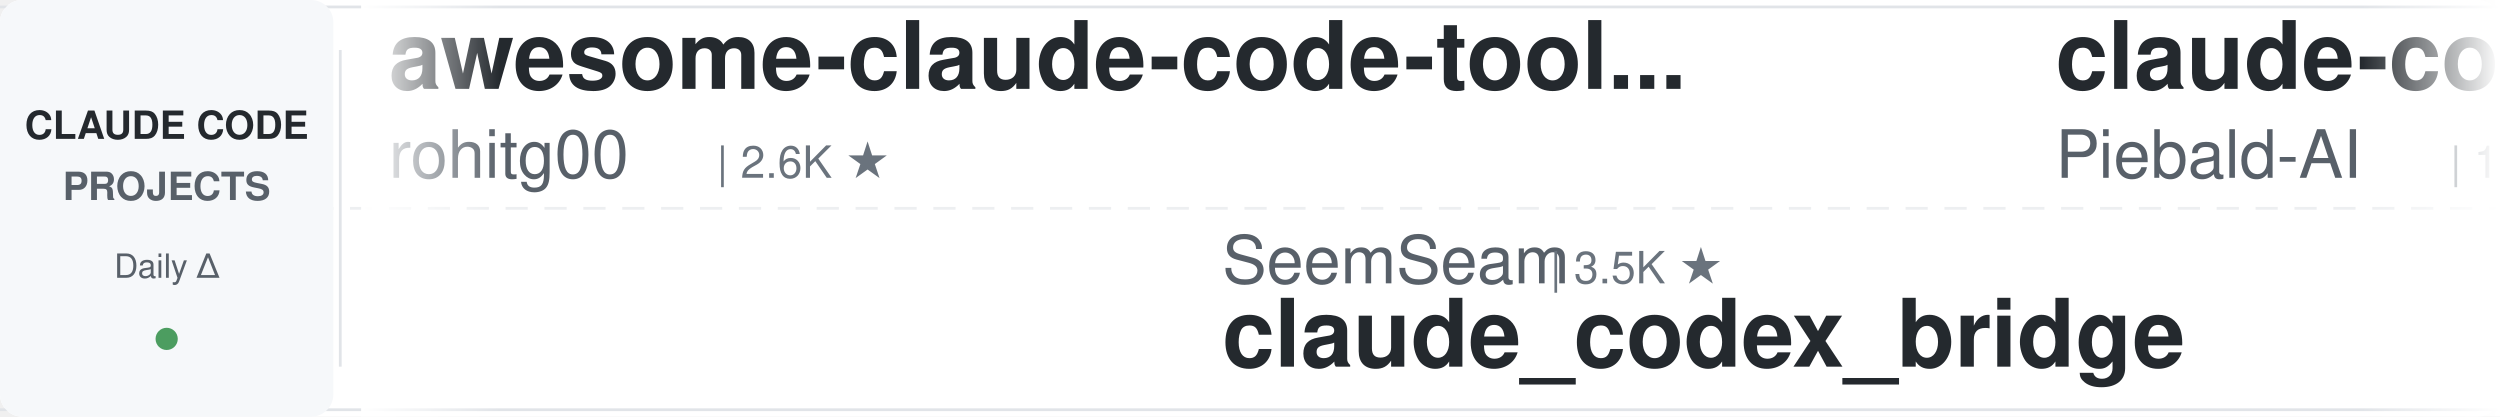
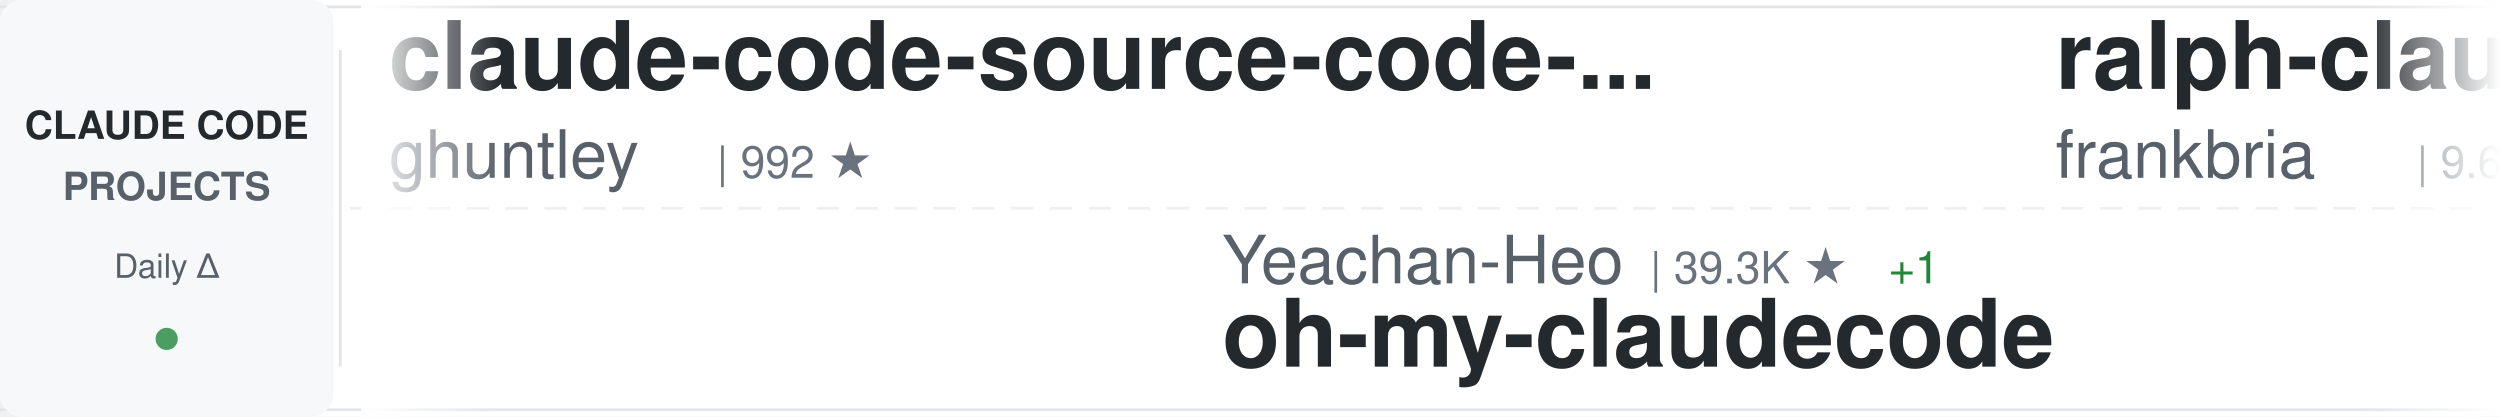
<svg xmlns="http://www.w3.org/2000/svg" width="900" height="150">
  <defs>
    <linearGradient id="awesomeLeftFade" x1="0%" y1="0%" x2="100%" y2="0%">
      <stop offset="0%" style="stop-color:#ffffff;stop-opacity:1" />
      <stop offset="100%" style="stop-color:#ffffff;stop-opacity:0" />
    </linearGradient>
    <linearGradient id="awesomeRightFade" x1="0%" y1="0%" x2="100%" y2="0%">
      <stop offset="0%" style="stop-color:#ffffff;stop-opacity:0" />
      <stop offset="100%" style="stop-color:#ffffff;stop-opacity:1" />
    </linearGradient>
  </defs>
  <rect width="900" height="150" fill="#ffffff" rx="8" />
  <rect x="0" y="2" width="900" height="1" fill="#e1e4e8" />
  <rect x="0" y="147" width="900" height="1" fill="#e1e4e8" />
  <line x1="0" y1="75" x2="900" y2="75" stroke="#e1e4e8" stroke-width="1" stroke-dasharray="8 6" opacity="0.6" />
  <rect x="0" y="0" width="120" height="150" fill="#f6f8fa" rx="8" />
  <text x="60" y="50" font-family="-apple-system, BlinkMacSystemFont, 'Segoe UI', Helvetica, Arial, sans-serif" font-size="14" font-weight="600" fill="#24292e" text-anchor="middle">CLAUDE CODE</text>
  <text x="60" y="72" font-family="-apple-system, BlinkMacSystemFont, 'Segoe UI', Helvetica, Arial, sans-serif" font-size="14" font-weight="600" fill="#586069" text-anchor="middle">PROJECTS</text>
  <text x="60" y="100" font-family="-apple-system, BlinkMacSystemFont, 'Segoe UI', Helvetica, Arial, sans-serif" font-size="12" font-weight="500" fill="#586069" text-anchor="middle">Daily Δ</text>
  <circle cx="60" cy="122" r="4" fill="#22863a" opacity="0.8" />
  <rect x="122" y="18" width="1" height="114" fill="#e1e4e8" />
  <clipPath id="awesomeTickerClip">
    <rect x="130" y="0" width="770" height="150" />
  </clipPath>
  <g clip-path="url(#awesomeTickerClip)">
    <g id="awesomeTickerItems">
      <animateTransform attributeName="transform" attributeType="XML" type="translate" from="0 0" to="-3000 0" dur="54s" repeatCount="indefinite" />
      <g transform="translate(0, 0)">
-         <text x="140" y="32" font-family="-apple-system, BlinkMacSystemFont, 'Segoe UI', Helvetica, Arial, sans-serif" font-size="34" font-weight="600" fill="#24292e">awesome-claude-code-tool...</text>
-         <text x="140" y="64" font-family="-apple-system, BlinkMacSystemFont, 'Segoe UI', Helvetica, Arial, sans-serif" font-size="24" font-weight="400" fill="#586069">rohitg00</text>
-         <text x="258" y="64" font-family="-apple-system, BlinkMacSystemFont, 'Segoe UI', Helvetica, Arial, sans-serif" font-size="16" font-weight="500" fill="#6a737d">| 2.6K ★</text>
+         <text x="140" y="32" font-family="-apple-system, BlinkMacSystemFont, 'Segoe UI', Helvetica, Arial, sans-serif" font-size="34" font-weight="600" fill="#24292e">claude-code-source-code-...</text>
+         <text x="140" y="64" font-family="-apple-system, BlinkMacSystemFont, 'Segoe UI', Helvetica, Arial, sans-serif" font-size="24" font-weight="400" fill="#586069">ghuntley</text>
+         <text x="258" y="64" font-family="-apple-system, BlinkMacSystemFont, 'Segoe UI', Helvetica, Arial, sans-serif" font-size="16" font-weight="500" fill="#6a737d">| 992 ★</text>
      </g>
      <g transform="translate(300, 0)">
-         <text x="140" y="102" font-family="-apple-system, BlinkMacSystemFont, 'Segoe UI', Helvetica, Arial, sans-serif" font-size="24" font-weight="400" fill="#586069">SeemSeam</text>
-         <text x="258" y="102" font-family="-apple-system, BlinkMacSystemFont, 'Segoe UI', Helvetica, Arial, sans-serif" font-size="16" font-weight="500" fill="#6a737d">| 3.5K ★</text>
-         <text x="140" y="132" font-family="-apple-system, BlinkMacSystemFont, 'Segoe UI', Helvetica, Arial, sans-serif" font-size="34" font-weight="600" fill="#24292e">claude_codex_bridge</text>
+         <text x="140" y="102" font-family="-apple-system, BlinkMacSystemFont, 'Segoe UI', Helvetica, Arial, sans-serif" font-size="24" font-weight="400" fill="#586069">Yeachan-Heo</text>
+         <text x="294" y="102" font-family="-apple-system, BlinkMacSystemFont, 'Segoe UI', Helvetica, Arial, sans-serif" font-size="16" font-weight="500" fill="#6a737d">| 39.3K ★</text>
+         <text x="380" y="102" font-family="-apple-system, BlinkMacSystemFont, 'Segoe UI', Helvetica, Arial, sans-serif" font-size="16" font-weight="500" fill="#22863a"> +1</text>
+         <text x="140" y="132" font-family="-apple-system, BlinkMacSystemFont, 'Segoe UI', Helvetica, Arial, sans-serif" font-size="34" font-weight="600" fill="#24292e">oh-my-claudecode</text>
      </g>
      <g transform="translate(600, 0)">
-         <text x="140" y="32" font-family="-apple-system, BlinkMacSystemFont, 'Segoe UI', Helvetica, Arial, sans-serif" font-size="34" font-weight="600" fill="#24292e">claude-code-system-promp...</text>
-         <text x="140" y="64" font-family="-apple-system, BlinkMacSystemFont, 'Segoe UI', Helvetica, Arial, sans-serif" font-size="24" font-weight="400" fill="#586069">Piebald-AI</text>
-         <text x="282" y="64" font-family="-apple-system, BlinkMacSystemFont, 'Segoe UI', Helvetica, Arial, sans-serif" font-size="16" font-weight="500" fill="#6a737d">| 12.7K ★</text>
+         <text x="140" y="32" font-family="-apple-system, BlinkMacSystemFont, 'Segoe UI', Helvetica, Arial, sans-serif" font-size="34" font-weight="600" fill="#24292e">ralph-claude-code</text>
+         <text x="140" y="64" font-family="-apple-system, BlinkMacSystemFont, 'Segoe UI', Helvetica, Arial, sans-serif" font-size="24" font-weight="400" fill="#586069">frankbria</text>
+         <text x="270" y="64" font-family="-apple-system, BlinkMacSystemFont, 'Segoe UI', Helvetica, Arial, sans-serif" font-size="16" font-weight="500" fill="#6a737d">| 9.6K ★</text>
      </g>
      <g transform="translate(900, 0)">
-         <text x="140" y="102" font-family="-apple-system, BlinkMacSystemFont, 'Segoe UI', Helvetica, Arial, sans-serif" font-size="24" font-weight="400" fill="#586069">repowise-dev</text>
-         <text x="306" y="102" font-family="-apple-system, BlinkMacSystemFont, 'Segoe UI', Helvetica, Arial, sans-serif" font-size="16" font-weight="500" fill="#6a737d">| 1.2K ★</text>
-         <text x="140" y="132" font-family="-apple-system, BlinkMacSystemFont, 'Segoe UI', Helvetica, Arial, sans-serif" font-size="34" font-weight="600" fill="#24292e">claude-code-prompts</text>
+         <text x="140" y="102" font-family="-apple-system, BlinkMacSystemFont, 'Segoe UI', Helvetica, Arial, sans-serif" font-size="24" font-weight="400" fill="#586069">ding113</text>
+         <text x="246" y="102" font-family="-apple-system, BlinkMacSystemFont, 'Segoe UI', Helvetica, Arial, sans-serif" font-size="16" font-weight="500" fill="#6a737d">| 3.4K ★</text>
+         <text x="323" y="102" font-family="-apple-system, BlinkMacSystemFont, 'Segoe UI', Helvetica, Arial, sans-serif" font-size="16" font-weight="500" fill="#22863a"> +1</text>
+         <text x="140" y="132" font-family="-apple-system, BlinkMacSystemFont, 'Segoe UI', Helvetica, Arial, sans-serif" font-size="34" font-weight="600" fill="#24292e">claude-code-hub</text>
      </g>
      <g transform="translate(1200, 0)">
-         <text x="140" y="32" font-family="-apple-system, BlinkMacSystemFont, 'Segoe UI', Helvetica, Arial, sans-serif" font-size="34" font-weight="600" fill="#24292e">Dive-into-Claude-Code</text>
-         <text x="140" y="64" font-family="-apple-system, BlinkMacSystemFont, 'Segoe UI', Helvetica, Arial, sans-serif" font-size="24" font-weight="400" fill="#586069">VILA-Lab</text>
-         <text x="258" y="64" font-family="-apple-system, BlinkMacSystemFont, 'Segoe UI', Helvetica, Arial, sans-serif" font-size="16" font-weight="500" fill="#6a737d">| 2.1K ★</text>
+         <text x="140" y="32" font-family="-apple-system, BlinkMacSystemFont, 'Segoe UI', Helvetica, Arial, sans-serif" font-size="34" font-weight="600" fill="#24292e">claude-code</text>
+         <text x="140" y="64" font-family="-apple-system, BlinkMacSystemFont, 'Segoe UI', Helvetica, Arial, sans-serif" font-size="24" font-weight="400" fill="#586069">anthropics</text>
+         <text x="282" y="64" font-family="-apple-system, BlinkMacSystemFont, 'Segoe UI', Helvetica, Arial, sans-serif" font-size="16" font-weight="500" fill="#6a737d">| 147.2K ★</text>
+         <text x="377" y="64" font-family="-apple-system, BlinkMacSystemFont, 'Segoe UI', Helvetica, Arial, sans-serif" font-size="16" font-weight="500" fill="#22863a"> +147</text>
      </g>
      <g transform="translate(1500, 0)">
-         <text x="140" y="102" font-family="-apple-system, BlinkMacSystemFont, 'Segoe UI', Helvetica, Arial, sans-serif" font-size="24" font-weight="400" fill="#586069">zstmfhy</text>
-         <text x="246" y="102" font-family="-apple-system, BlinkMacSystemFont, 'Segoe UI', Helvetica, Arial, sans-serif" font-size="16" font-weight="500" fill="#6a737d">| 189 ★</text>
-         <text x="140" y="132" font-family="-apple-system, BlinkMacSystemFont, 'Segoe UI', Helvetica, Arial, sans-serif" font-size="34" font-weight="600" fill="#24292e">Claude-code</text>
+         <text x="140" y="102" font-family="-apple-system, BlinkMacSystemFont, 'Segoe UI', Helvetica, Arial, sans-serif" font-size="24" font-weight="400" fill="#586069">sugyan</text>
+         <text x="234" y="102" font-family="-apple-system, BlinkMacSystemFont, 'Segoe UI', Helvetica, Arial, sans-serif" font-size="16" font-weight="500" fill="#6a737d">| 1.1K ★</text>
+         <text x="140" y="132" font-family="-apple-system, BlinkMacSystemFont, 'Segoe UI', Helvetica, Arial, sans-serif" font-size="34" font-weight="600" fill="#24292e">claude-code-webui</text>
      </g>
      <g transform="translate(1800, 0)">
-         <text x="140" y="32" font-family="-apple-system, BlinkMacSystemFont, 'Segoe UI', Helvetica, Arial, sans-serif" font-size="34" font-weight="600" fill="#24292e">Claude-code</text>
-         <text x="140" y="64" font-family="-apple-system, BlinkMacSystemFont, 'Segoe UI', Helvetica, Arial, sans-serif" font-size="24" font-weight="400" fill="#586069">fazxes</text>
-         <text x="234" y="64" font-family="-apple-system, BlinkMacSystemFont, 'Segoe UI', Helvetica, Arial, sans-serif" font-size="16" font-weight="500" fill="#6a737d">| 242 ★</text>
+         <text x="140" y="32" font-family="-apple-system, BlinkMacSystemFont, 'Segoe UI', Helvetica, Arial, sans-serif" font-size="34" font-weight="600" fill="#24292e">claude-code-infrastructu...</text>
+         <text x="140" y="64" font-family="-apple-system, BlinkMacSystemFont, 'Segoe UI', Helvetica, Arial, sans-serif" font-size="24" font-weight="400" fill="#586069">diet103</text>
+         <text x="246" y="64" font-family="-apple-system, BlinkMacSystemFont, 'Segoe UI', Helvetica, Arial, sans-serif" font-size="16" font-weight="500" fill="#6a737d">| 10.0K ★</text>
+         <text x="332" y="64" font-family="-apple-system, BlinkMacSystemFont, 'Segoe UI', Helvetica, Arial, sans-serif" font-size="16" font-weight="500" fill="#22863a"> +1</text>
      </g>
      <g transform="translate(2100, 0)">
-         <text x="140" y="102" font-family="-apple-system, BlinkMacSystemFont, 'Segoe UI', Helvetica, Arial, sans-serif" font-size="24" font-weight="400" fill="#586069">edmund-io</text>
-         <text x="270" y="102" font-family="-apple-system, BlinkMacSystemFont, 'Segoe UI', Helvetica, Arial, sans-serif" font-size="16" font-weight="500" fill="#6a737d">| 1.5K ★</text>
-         <text x="140" y="132" font-family="-apple-system, BlinkMacSystemFont, 'Segoe UI', Helvetica, Arial, sans-serif" font-size="34" font-weight="600" fill="#24292e">edmunds-claude-code</text>
+         <text x="140" y="102" font-family="-apple-system, BlinkMacSystemFont, 'Segoe UI', Helvetica, Arial, sans-serif" font-size="24" font-weight="400" fill="#586069">xorespesp</text>
+         <text x="270" y="102" font-family="-apple-system, BlinkMacSystemFont, 'Segoe UI', Helvetica, Arial, sans-serif" font-size="16" font-weight="500" fill="#6a737d">| 233 ★</text>
+         <text x="140" y="132" font-family="-apple-system, BlinkMacSystemFont, 'Segoe UI', Helvetica, Arial, sans-serif" font-size="34" font-weight="600" fill="#24292e">claude-code</text>
      </g>
      <g transform="translate(2400, 0)">
-         <text x="140" y="32" font-family="-apple-system, BlinkMacSystemFont, 'Segoe UI', Helvetica, Arial, sans-serif" font-size="34" font-weight="600" fill="#24292e">claude-code-ultimate-gui...</text>
-         <text x="140" y="64" font-family="-apple-system, BlinkMacSystemFont, 'Segoe UI', Helvetica, Arial, sans-serif" font-size="24" font-weight="400" fill="#586069">FlorianBruniaux</text>
-         <text x="342" y="64" font-family="-apple-system, BlinkMacSystemFont, 'Segoe UI', Helvetica, Arial, sans-serif" font-size="16" font-weight="500" fill="#6a737d">| 6.0K ★</text>
-         <text x="419" y="64" font-family="-apple-system, BlinkMacSystemFont, 'Segoe UI', Helvetica, Arial, sans-serif" font-size="16" font-weight="500" fill="#22863a"> +3</text>
+         <text x="140" y="32" font-family="-apple-system, BlinkMacSystemFont, 'Segoe UI', Helvetica, Arial, sans-serif" font-size="34" font-weight="600" fill="#24292e">claude-code-source-code</text>
+         <text x="140" y="64" font-family="-apple-system, BlinkMacSystemFont, 'Segoe UI', Helvetica, Arial, sans-serif" font-size="24" font-weight="400" fill="#586069">777genius</text>
+         <text x="270" y="64" font-family="-apple-system, BlinkMacSystemFont, 'Segoe UI', Helvetica, Arial, sans-serif" font-size="16" font-weight="500" fill="#6a737d">| 932 ★</text>
+         <text x="338" y="64" font-family="-apple-system, BlinkMacSystemFont, 'Segoe UI', Helvetica, Arial, sans-serif" font-size="16" font-weight="500" fill="#cb2431"> -1</text>
      </g>
      <g transform="translate(2700, 0)">
-         <text x="140" y="102" font-family="-apple-system, BlinkMacSystemFont, 'Segoe UI', Helvetica, Arial, sans-serif" font-size="24" font-weight="400" fill="#586069">overwirehq</text>
-         <text x="282" y="102" font-family="-apple-system, BlinkMacSystemFont, 'Segoe UI', Helvetica, Arial, sans-serif" font-size="16" font-weight="500" fill="#6a737d">| 2.8K ★</text>
-         <text x="359" y="102" font-family="-apple-system, BlinkMacSystemFont, 'Segoe UI', Helvetica, Arial, sans-serif" font-size="16" font-weight="500" fill="#22863a"> +1</text>
-         <text x="140" y="132" font-family="-apple-system, BlinkMacSystemFont, 'Segoe UI', Helvetica, Arial, sans-serif" font-size="34" font-weight="600" fill="#24292e">claude-code-telegram</text>
+         <text x="140" y="102" font-family="-apple-system, BlinkMacSystemFont, 'Segoe UI', Helvetica, Arial, sans-serif" font-size="24" font-weight="400" fill="#586069">OneRedOak</text>
+         <text x="270" y="102" font-family="-apple-system, BlinkMacSystemFont, 'Segoe UI', Helvetica, Arial, sans-serif" font-size="16" font-weight="500" fill="#6a737d">| 3.9K ★</text>
+         <text x="140" y="132" font-family="-apple-system, BlinkMacSystemFont, 'Segoe UI', Helvetica, Arial, sans-serif" font-size="34" font-weight="600" fill="#24292e">claude-code-workflows</text>
      </g>
      <g transform="translate(3000, 0)">
-         <text x="140" y="32" font-family="-apple-system, BlinkMacSystemFont, 'Segoe UI', Helvetica, Arial, sans-serif" font-size="34" font-weight="600" fill="#24292e">awesome-claude-code-tool...</text>
-         <text x="140" y="64" font-family="-apple-system, BlinkMacSystemFont, 'Segoe UI', Helvetica, Arial, sans-serif" font-size="24" font-weight="400" fill="#586069">rohitg00</text>
-         <text x="258" y="64" font-family="-apple-system, BlinkMacSystemFont, 'Segoe UI', Helvetica, Arial, sans-serif" font-size="16" font-weight="500" fill="#6a737d">| 2.6K ★</text>
+         <text x="140" y="32" font-family="-apple-system, BlinkMacSystemFont, 'Segoe UI', Helvetica, Arial, sans-serif" font-size="34" font-weight="600" fill="#24292e">claude-code-source-code-...</text>
+         <text x="140" y="64" font-family="-apple-system, BlinkMacSystemFont, 'Segoe UI', Helvetica, Arial, sans-serif" font-size="24" font-weight="400" fill="#586069">ghuntley</text>
+         <text x="258" y="64" font-family="-apple-system, BlinkMacSystemFont, 'Segoe UI', Helvetica, Arial, sans-serif" font-size="16" font-weight="500" fill="#6a737d">| 992 ★</text>
      </g>
      <g transform="translate(3300, 0)">
-         <text x="140" y="102" font-family="-apple-system, BlinkMacSystemFont, 'Segoe UI', Helvetica, Arial, sans-serif" font-size="24" font-weight="400" fill="#586069">SeemSeam</text>
-         <text x="258" y="102" font-family="-apple-system, BlinkMacSystemFont, 'Segoe UI', Helvetica, Arial, sans-serif" font-size="16" font-weight="500" fill="#6a737d">| 3.5K ★</text>
-         <text x="140" y="132" font-family="-apple-system, BlinkMacSystemFont, 'Segoe UI', Helvetica, Arial, sans-serif" font-size="34" font-weight="600" fill="#24292e">claude_codex_bridge</text>
+         <text x="140" y="102" font-family="-apple-system, BlinkMacSystemFont, 'Segoe UI', Helvetica, Arial, sans-serif" font-size="24" font-weight="400" fill="#586069">Yeachan-Heo</text>
+         <text x="294" y="102" font-family="-apple-system, BlinkMacSystemFont, 'Segoe UI', Helvetica, Arial, sans-serif" font-size="16" font-weight="500" fill="#6a737d">| 39.3K ★</text>
+         <text x="380" y="102" font-family="-apple-system, BlinkMacSystemFont, 'Segoe UI', Helvetica, Arial, sans-serif" font-size="16" font-weight="500" fill="#22863a"> +1</text>
+         <text x="140" y="132" font-family="-apple-system, BlinkMacSystemFont, 'Segoe UI', Helvetica, Arial, sans-serif" font-size="34" font-weight="600" fill="#24292e">oh-my-claudecode</text>
      </g>
      <g transform="translate(3600, 0)">
-         <text x="140" y="32" font-family="-apple-system, BlinkMacSystemFont, 'Segoe UI', Helvetica, Arial, sans-serif" font-size="34" font-weight="600" fill="#24292e">claude-code-system-promp...</text>
-         <text x="140" y="64" font-family="-apple-system, BlinkMacSystemFont, 'Segoe UI', Helvetica, Arial, sans-serif" font-size="24" font-weight="400" fill="#586069">Piebald-AI</text>
-         <text x="282" y="64" font-family="-apple-system, BlinkMacSystemFont, 'Segoe UI', Helvetica, Arial, sans-serif" font-size="16" font-weight="500" fill="#6a737d">| 12.7K ★</text>
+         <text x="140" y="32" font-family="-apple-system, BlinkMacSystemFont, 'Segoe UI', Helvetica, Arial, sans-serif" font-size="34" font-weight="600" fill="#24292e">ralph-claude-code</text>
+         <text x="140" y="64" font-family="-apple-system, BlinkMacSystemFont, 'Segoe UI', Helvetica, Arial, sans-serif" font-size="24" font-weight="400" fill="#586069">frankbria</text>
+         <text x="270" y="64" font-family="-apple-system, BlinkMacSystemFont, 'Segoe UI', Helvetica, Arial, sans-serif" font-size="16" font-weight="500" fill="#6a737d">| 9.6K ★</text>
      </g>
      <g transform="translate(3900, 0)">
-         <text x="140" y="102" font-family="-apple-system, BlinkMacSystemFont, 'Segoe UI', Helvetica, Arial, sans-serif" font-size="24" font-weight="400" fill="#586069">repowise-dev</text>
-         <text x="306" y="102" font-family="-apple-system, BlinkMacSystemFont, 'Segoe UI', Helvetica, Arial, sans-serif" font-size="16" font-weight="500" fill="#6a737d">| 1.2K ★</text>
-         <text x="140" y="132" font-family="-apple-system, BlinkMacSystemFont, 'Segoe UI', Helvetica, Arial, sans-serif" font-size="34" font-weight="600" fill="#24292e">claude-code-prompts</text>
+         <text x="140" y="102" font-family="-apple-system, BlinkMacSystemFont, 'Segoe UI', Helvetica, Arial, sans-serif" font-size="24" font-weight="400" fill="#586069">ding113</text>
+         <text x="246" y="102" font-family="-apple-system, BlinkMacSystemFont, 'Segoe UI', Helvetica, Arial, sans-serif" font-size="16" font-weight="500" fill="#6a737d">| 3.4K ★</text>
+         <text x="323" y="102" font-family="-apple-system, BlinkMacSystemFont, 'Segoe UI', Helvetica, Arial, sans-serif" font-size="16" font-weight="500" fill="#22863a"> +1</text>
+         <text x="140" y="132" font-family="-apple-system, BlinkMacSystemFont, 'Segoe UI', Helvetica, Arial, sans-serif" font-size="34" font-weight="600" fill="#24292e">claude-code-hub</text>
      </g>
    </g>
  </g>
  <rect x="130" y="0" width="50" height="150" fill="url(#awesomeLeftFade)" />
  <rect x="850" y="0" width="50" height="150" fill="url(#awesomeRightFade)" />
</svg>
